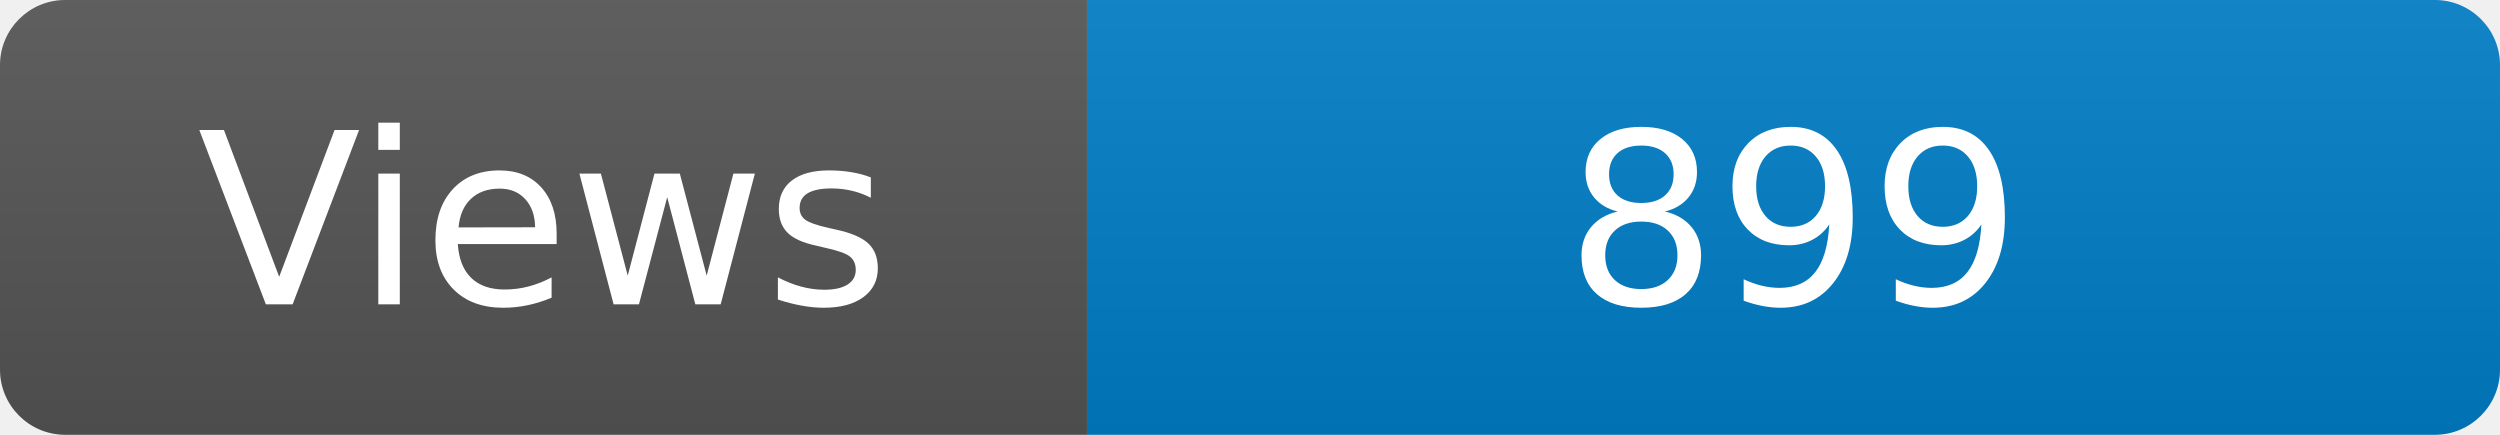
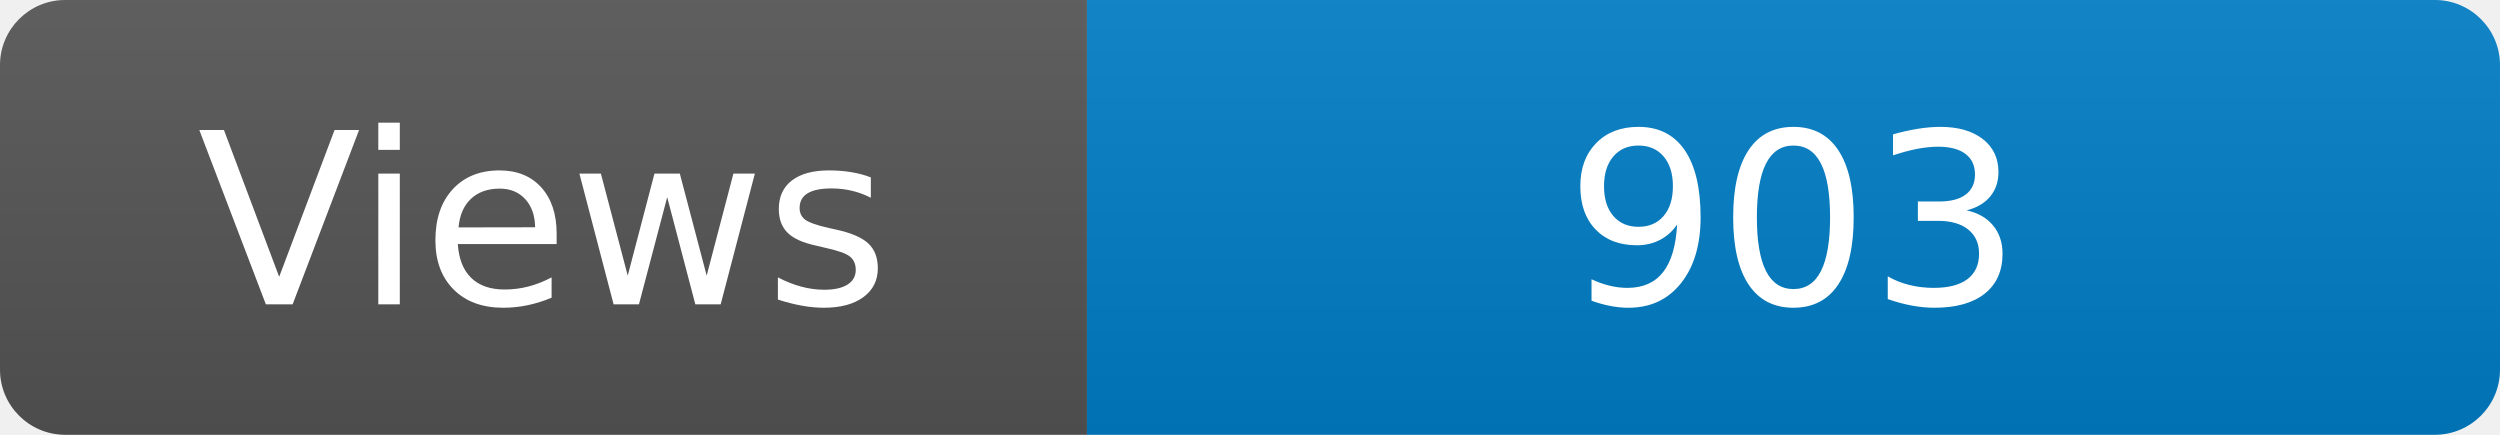
<svg xmlns="http://www.w3.org/2000/svg" width="115" height="20" role="img" aria-label="Maintained?: yes">
  <linearGradient id="s" x2="0" y2="100%">
    <stop offset="0" stop-color="#bbb" stop-opacity=".1" />
    <stop offset="1" stop-opacity=".1" />
  </linearGradient>
  <clipPath id="r">
    <rect width="115" height="20" rx="3" fill="#fff" />
  </clipPath>
  <g clip-path="url(#r)">
    <rect width="50" height="20" fill="#555" />
    <rect x="50" width="160" height="20" fill="#007ec6" />
    <rect width="115" height="20" fill="url(#s)" />
  </g>
  <g fill="#fff" text-anchor="middle" font-family="Verdana,Geneva,DejaVu Sans,sans-serif" font-size="110">
    <text x="250" y="140" transform="scale(.1)" fill="#fff">Views</text>
-     <text x="825" y="140" transform="scale(.1)" fill="#fff">899</text>
+     <text x="825" y="140" transform="scale(.1)" fill="#fff">903</text>
  </g>
</svg>
